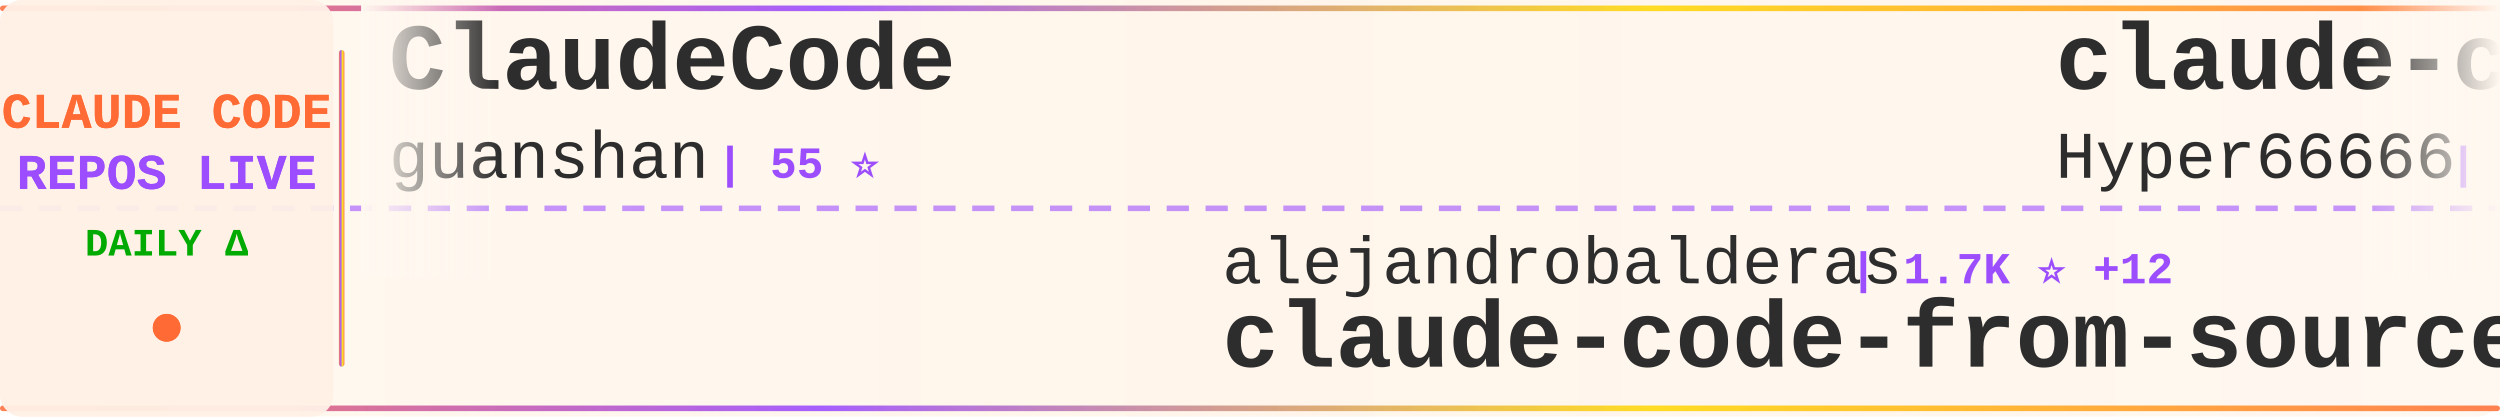
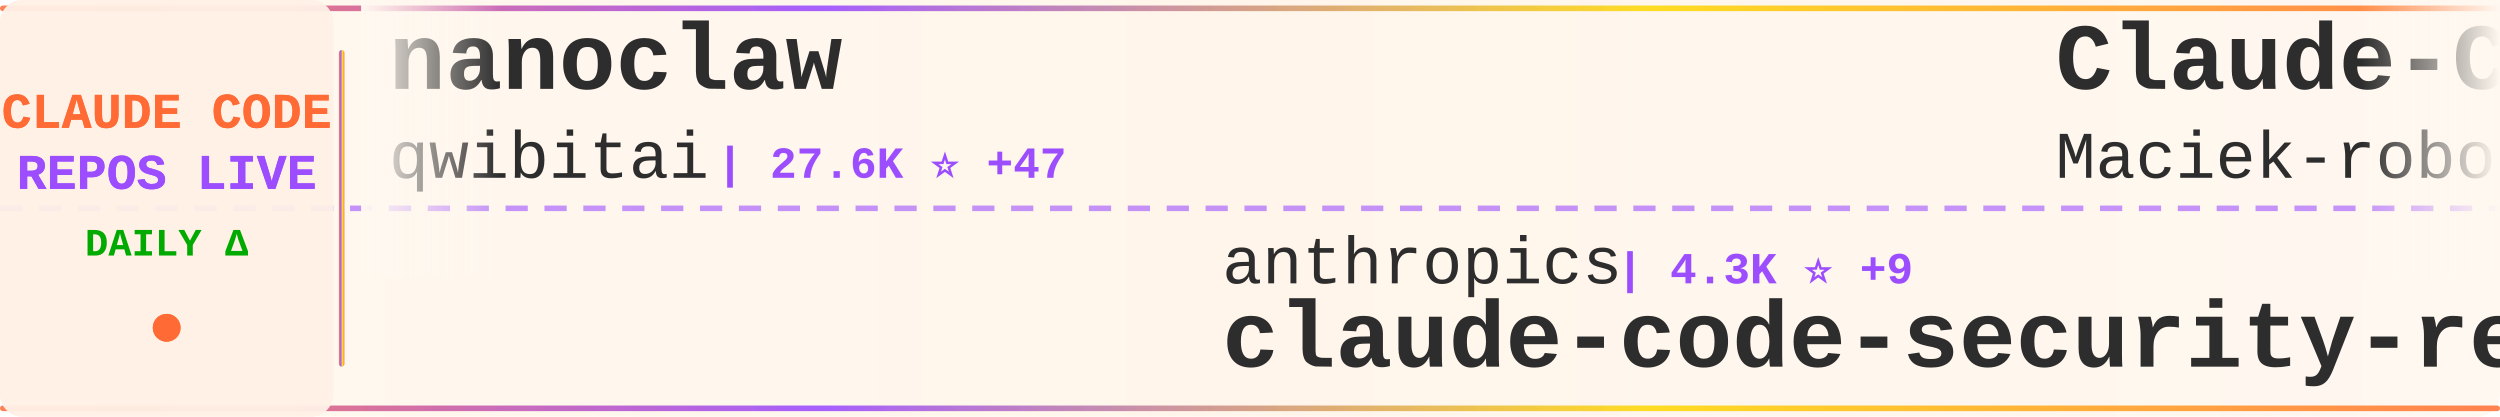
<svg xmlns="http://www.w3.org/2000/svg" width="900" height="150">
  <defs>
    <linearGradient id="tickerBg" x1="0%" y1="0%" x2="100%" y2="0%">
      <stop offset="0%" style="stop-color:#fff8f0;stop-opacity:0.98" />
      <stop offset="50%" style="stop-color:#fff5eb;stop-opacity:1" />
      <stop offset="100%" style="stop-color:#fff8f0;stop-opacity:0.98" />
    </linearGradient>
    <linearGradient id="borderGrad" x1="0%" y1="0%" x2="100%" y2="0%">
      <stop offset="0%" style="stop-color:#FF6B35;stop-opacity:0.85">
        <animate attributeName="stop-opacity" values="0.85;1;0.85" dur="2s" repeatCount="indefinite" />
      </stop>
      <stop offset="33%" style="stop-color:#9C4EFF;stop-opacity:0.9">
        <animate attributeName="stop-opacity" values="0.9;1;0.9" dur="2.2s" repeatCount="indefinite" />
      </stop>
      <stop offset="66%" style="stop-color:#FFD700;stop-opacity:0.85">
        <animate attributeName="stop-opacity" values="0.85;1;0.85" dur="1.8s" repeatCount="indefinite" />
      </stop>
      <stop offset="100%" style="stop-color:#FF6B35;stop-opacity:0.85">
        <animate attributeName="stop-opacity" values="0.85;1;0.85" dur="2s" repeatCount="indefinite" />
      </stop>
    </linearGradient>
    <filter id="textGlow">
      <feGaussianBlur stdDeviation="0.15" result="coloredBlur" />
      <feMerge>
        <feMergeNode in="coloredBlur" />
        <feMergeNode in="SourceGraphic" />
      </feMerge>
    </filter>
    <filter id="metricGlow">
      <feGaussianBlur stdDeviation="0.2" result="coloredBlur" />
      <feMerge>
        <feMergeNode in="coloredBlur" />
        <feMergeNode in="SourceGraphic" />
      </feMerge>
    </filter>
    <linearGradient id="leftFade" x1="0%" y1="0%" x2="100%" y2="0%">
      <stop offset="0%" style="stop-color:#fff8f0;stop-opacity:1" />
      <stop offset="100%" style="stop-color:#fff8f0;stop-opacity:0" />
    </linearGradient>
    <linearGradient id="rightFade" x1="0%" y1="0%" x2="100%" y2="0%">
      <stop offset="0%" style="stop-color:#fff8f0;stop-opacity:0" />
      <stop offset="100%" style="stop-color:#fff8f0;stop-opacity:1" />
    </linearGradient>
  </defs>
  <rect width="900" height="150" fill="url(#tickerBg)" rx="8" />
  <rect x="0" y="2" width="900" height="2" fill="url(#borderGrad)" rx="1" />
  <rect x="0" y="146" width="900" height="2" fill="url(#borderGrad)" rx="1" />
  <line x1="0" y1="75" x2="900" y2="75" stroke="#9C4EFF" stroke-width="2" stroke-dasharray="8 6" opacity="0.6" />
  <rect x="0" y="0" width="120" height="150" fill="#fff0e6" opacity="0.95" rx="8" />
  <text x="60" y="46" font-family="'Courier New', monospace" font-size="18" font-weight="bold" fill="#FF6B35" text-anchor="middle" filter="url(#textGlow)">
    CLAUDE CODE
  </text>
  <text x="60" y="68" font-family="'Courier New', monospace" font-size="18" font-weight="bold" fill="#9C4EFF" text-anchor="middle" filter="url(#textGlow)">
    REPOS LIVE
  </text>
  <text x="60" y="92" font-family="'Courier New', monospace" font-size="14" font-weight="bold" fill="#00aa00" text-anchor="middle">
    DAILY Δ
  </text>
  <circle cx="60" cy="118" r="5" fill="#FF6B35" filter="url(#metricGlow)">
    <animate attributeName="r" values="4;6;4" dur="1.5s" repeatCount="indefinite" />
    <animate attributeName="opacity" values="0.6;1;0.6" dur="1.5s" repeatCount="indefinite" />
  </circle>
  <rect x="122" y="18" width="2" height="114" fill="url(#borderGrad)" rx="1" />
  <clipPath id="tickerClip">
    <rect x="130" y="0" width="770" height="150" />
  </clipPath>
  <g clip-path="url(#tickerClip)">
    <g id="tickerItems">
      <animateTransform attributeName="transform" attributeType="XML" type="translate" from="0 0" to="-3000 0" dur="54s" repeatCount="indefinite" />
      <g transform="translate(0, 0)">
-         <text x="140" y="32" font-family="'Courier New', monospace" font-size="34" font-weight="bold" fill="#2d2d2d">ClaudeCode</text>
-         <text x="140" y="64" font-family="'Courier New', monospace" font-size="24" font-weight="normal" fill="#2d2d2d" opacity="1.0">guanshan</text>
-         <text x="258" y="64" font-family="'Courier New', monospace" font-size="16" font-weight="bold" fill="#9C4EFF"> | 55 ⭐</text>
+         <text x="140" y="32" font-family="'Courier New', monospace" font-size="34" font-weight="bold" fill="#2d2d2d">nanoclaw</text>
+         <text x="140" y="64" font-family="'Courier New', monospace" font-size="24" font-weight="normal" fill="#2d2d2d" opacity="1.0">qwibitai</text>
+         <text x="258" y="64" font-family="'Courier New', monospace" font-size="16" font-weight="bold" fill="#9C4EFF"> | 27.6K ⭐ +47</text>
      </g>
      <g transform="translate(300, 0)">
-         <text x="140" y="102" font-family="'Courier New', monospace" font-size="24" font-weight="normal" fill="#2d2d2d" opacity="1.0">alejandrobalderas</text>
-         <text x="366" y="102" font-family="'Courier New', monospace" font-size="16" font-weight="bold" fill="#9C4EFF"> | 1.7K ⭐ +12</text>
-         <text x="140" y="132" font-family="'Courier New', monospace" font-size="34" font-weight="bold" fill="#2d2d2d">claude-code-from-source</text>
+         <text x="140" y="102" font-family="'Courier New', monospace" font-size="24" font-weight="normal" fill="#2d2d2d" opacity="1.0">anthropics</text>
+         <text x="282" y="102" font-family="'Courier New', monospace" font-size="16" font-weight="bold" fill="#9C4EFF"> | 4.3K ⭐ +9</text>
+         <text x="140" y="132" font-family="'Courier New', monospace" font-size="34" font-weight="bold" fill="#2d2d2d">claude-code-security-rev...</text>
      </g>
      <g transform="translate(600, 0)">
-         <text x="140" y="32" font-family="'Courier New', monospace" font-size="34" font-weight="bold" fill="#2d2d2d">claude-code-sourcemap</text>
-         <text x="140" y="64" font-family="'Courier New', monospace" font-size="24" font-weight="normal" fill="#2d2d2d" opacity="1.0">Hyper66666</text>
-         <text x="282" y="64" font-family="'Courier New', monospace" font-size="16" font-weight="bold" fill="#9C4EFF"> | 208 ⭐</text>
+         <text x="140" y="32" font-family="'Courier New', monospace" font-size="34" font-weight="bold" fill="#2d2d2d">Claude-Code-Usage-Monito...</text>
+         <text x="140" y="64" font-family="'Courier New', monospace" font-size="24" font-weight="normal" fill="#2d2d2d" opacity="1.0">Maciek-roboblog</text>
+         <text x="342" y="64" font-family="'Courier New', monospace" font-size="16" font-weight="bold" fill="#9C4EFF"> | 7.7K ⭐ +16</text>
      </g>
      <g transform="translate(900, 0)">
-         <text x="140" y="102" font-family="'Courier New', monospace" font-size="24" font-weight="normal" fill="#2d2d2d" opacity="1.0">nicedreamzapp</text>
-         <text x="318" y="102" font-family="'Courier New', monospace" font-size="16" font-weight="bold" fill="#9C4EFF"> | 1.9K ⭐ +191</text>
-         <text x="140" y="132" font-family="'Courier New', monospace" font-size="34" font-weight="bold" fill="#2d2d2d">claude-code-local</text>
+         <text x="140" y="102" font-family="'Courier New', monospace" font-size="24" font-weight="normal" fill="#2d2d2d" opacity="1.0">fuergaosi233</text>
+         <text x="306" y="102" font-family="'Courier New', monospace" font-size="16" font-weight="bold" fill="#9C4EFF"> | 2.5K ⭐ +11</text>
+         <text x="140" y="132" font-family="'Courier New', monospace" font-size="34" font-weight="bold" fill="#2d2d2d">claude-code-proxy</text>
      </g>
      <g transform="translate(1200, 0)">
-         <text x="140" y="32" font-family="'Courier New', monospace" font-size="34" font-weight="bold" fill="#2d2d2d">claude-code</text>
-         <text x="140" y="64" font-family="'Courier New', monospace" font-size="24" font-weight="normal" fill="#2d2d2d" opacity="1.0">RishabhK103</text>
-         <text x="294" y="64" font-family="'Courier New', monospace" font-size="16" font-weight="bold" fill="#9C4EFF"> | 65 ⭐ +2</text>
+         <text x="140" y="32" font-family="'Courier New', monospace" font-size="34" font-weight="bold" fill="#2d2d2d">ralph</text>
+         <text x="140" y="64" font-family="'Courier New', monospace" font-size="24" font-weight="normal" fill="#2d2d2d" opacity="1.0">snarktank</text>
+         <text x="270" y="64" font-family="'Courier New', monospace" font-size="16" font-weight="bold" fill="#9C4EFF"> | 17.6K ⭐ +82</text>
      </g>
      <g transform="translate(1500, 0)">
-         <text x="140" y="102" font-family="'Courier New', monospace" font-size="24" font-weight="normal" fill="#2d2d2d" opacity="1.0">bfly123</text>
-         <text x="246" y="102" font-family="'Courier New', monospace" font-size="16" font-weight="bold" fill="#9C4EFF"> | 2.3K ⭐ +15</text>
-         <text x="140" y="132" font-family="'Courier New', monospace" font-size="34" font-weight="bold" fill="#2d2d2d">claude_code_bridge</text>
+         <text x="140" y="102" font-family="'Courier New', monospace" font-size="24" font-weight="normal" fill="#2d2d2d" opacity="1.0">garrytan</text>
+         <text x="258" y="102" font-family="'Courier New', monospace" font-size="16" font-weight="bold" fill="#9C4EFF"> | 79.8K ⭐ +920</text>
+         <text x="140" y="132" font-family="'Courier New', monospace" font-size="34" font-weight="bold" fill="#2d2d2d">gstack</text>
      </g>
      <g transform="translate(1800, 0)">
-         <text x="140" y="32" font-family="'Courier New', monospace" font-size="34" font-weight="bold" fill="#2d2d2d">how-claude-code-works</text>
-         <text x="140" y="64" font-family="'Courier New', monospace" font-size="24" font-weight="normal" fill="#2d2d2d" opacity="1.0">Windy3f3f3f3f</text>
-         <text x="318" y="64" font-family="'Courier New', monospace" font-size="16" font-weight="bold" fill="#9C4EFF"> | 2.0K ⭐ +14</text>
+         <text x="140" y="32" font-family="'Courier New', monospace" font-size="34" font-weight="bold" fill="#2d2d2d">claude-code-analysis</text>
+         <text x="140" y="64" font-family="'Courier New', monospace" font-size="24" font-weight="normal" fill="#2d2d2d" opacity="1.0">liuup</text>
+         <text x="222" y="64" font-family="'Courier New', monospace" font-size="16" font-weight="bold" fill="#9C4EFF"> | 1.9K ⭐ +61</text>
      </g>
      <g transform="translate(2100, 0)">
-         <text x="140" y="102" font-family="'Courier New', monospace" font-size="24" font-weight="normal" fill="#2d2d2d" opacity="1.0">wshobson</text>
-         <text x="258" y="102" font-family="'Courier New', monospace" font-size="16" font-weight="bold" fill="#9C4EFF"> | 34.0K ⭐ +83</text>
-         <text x="140" y="132" font-family="'Courier New', monospace" font-size="34" font-weight="bold" fill="#2d2d2d">agents</text>
+         <text x="140" y="102" font-family="'Courier New', monospace" font-size="24" font-weight="normal" fill="#2d2d2d" opacity="1.0">rohitg00</text>
+         <text x="258" y="102" font-family="'Courier New', monospace" font-size="16" font-weight="bold" fill="#9C4EFF"> | 1.4K ⭐ +12</text>
+         <text x="140" y="132" font-family="'Courier New', monospace" font-size="34" font-weight="bold" fill="#2d2d2d">awesome-claude-code-tool...</text>
      </g>
      <g transform="translate(2400, 0)">
-         <text x="140" y="32" font-family="'Courier New', monospace" font-size="34" font-weight="bold" fill="#2d2d2d">claude-code</text>
-         <text x="140" y="64" font-family="'Courier New', monospace" font-size="24" font-weight="normal" fill="#2d2d2d" opacity="1.0">alex000kim</text>
-         <text x="282" y="64" font-family="'Courier New', monospace" font-size="16" font-weight="bold" fill="#9C4EFF"> | 218 ⭐</text>
+         <text x="140" y="32" font-family="'Courier New', monospace" font-size="34" font-weight="bold" fill="#2d2d2d">happy</text>
+         <text x="140" y="64" font-family="'Courier New', monospace" font-size="24" font-weight="normal" fill="#2d2d2d" opacity="1.0">slopus</text>
+         <text x="234" y="64" font-family="'Courier New', monospace" font-size="16" font-weight="bold" fill="#9C4EFF"> | 18.9K ⭐ +78</text>
      </g>
      <g transform="translate(2700, 0)">
-         <text x="140" y="102" font-family="'Courier New', monospace" font-size="24" font-weight="normal" fill="#2d2d2d" opacity="1.0">FlorianBruniaux</text>
-         <text x="342" y="102" font-family="'Courier New', monospace" font-size="16" font-weight="bold" fill="#9C4EFF"> | 3.8K ⭐ +43</text>
-         <text x="140" y="132" font-family="'Courier New', monospace" font-size="34" font-weight="bold" fill="#2d2d2d">claude-code-ultimate-gui...</text>
+         <text x="140" y="102" font-family="'Courier New', monospace" font-size="24" font-weight="normal" fill="#2d2d2d" opacity="1.0">wanshuiyin</text>
+         <text x="282" y="102" font-family="'Courier New', monospace" font-size="16" font-weight="bold" fill="#9C4EFF"> | 7.2K ⭐ +66</text>
+         <text x="140" y="132" font-family="'Courier New', monospace" font-size="34" font-weight="bold" fill="#2d2d2d">Auto-claude-code-researc...</text>
      </g>
      <g transform="translate(3000, 0)">
-         <text x="140" y="32" font-family="'Courier New', monospace" font-size="34" font-weight="bold" fill="#2d2d2d">ClaudeCode</text>
-         <text x="140" y="64" font-family="'Courier New', monospace" font-size="24" font-weight="normal" fill="#2d2d2d" opacity="1.0">guanshan</text>
-         <text x="258" y="64" font-family="'Courier New', monospace" font-size="16" font-weight="bold" fill="#9C4EFF"> | 55 ⭐</text>
+         <text x="140" y="32" font-family="'Courier New', monospace" font-size="34" font-weight="bold" fill="#2d2d2d">nanoclaw</text>
+         <text x="140" y="64" font-family="'Courier New', monospace" font-size="24" font-weight="normal" fill="#2d2d2d" opacity="1.0">qwibitai</text>
+         <text x="258" y="64" font-family="'Courier New', monospace" font-size="16" font-weight="bold" fill="#9C4EFF"> | 27.6K ⭐ +47</text>
      </g>
      <g transform="translate(3300, 0)">
-         <text x="140" y="102" font-family="'Courier New', monospace" font-size="24" font-weight="normal" fill="#2d2d2d" opacity="1.0">alejandrobalderas</text>
-         <text x="366" y="102" font-family="'Courier New', monospace" font-size="16" font-weight="bold" fill="#9C4EFF"> | 1.7K ⭐ +12</text>
-         <text x="140" y="132" font-family="'Courier New', monospace" font-size="34" font-weight="bold" fill="#2d2d2d">claude-code-from-source</text>
+         <text x="140" y="102" font-family="'Courier New', monospace" font-size="24" font-weight="normal" fill="#2d2d2d" opacity="1.0">anthropics</text>
+         <text x="282" y="102" font-family="'Courier New', monospace" font-size="16" font-weight="bold" fill="#9C4EFF"> | 4.3K ⭐ +9</text>
+         <text x="140" y="132" font-family="'Courier New', monospace" font-size="34" font-weight="bold" fill="#2d2d2d">claude-code-security-rev...</text>
      </g>
      <g transform="translate(3600, 0)">
-         <text x="140" y="32" font-family="'Courier New', monospace" font-size="34" font-weight="bold" fill="#2d2d2d">claude-code-sourcemap</text>
-         <text x="140" y="64" font-family="'Courier New', monospace" font-size="24" font-weight="normal" fill="#2d2d2d" opacity="1.0">Hyper66666</text>
-         <text x="282" y="64" font-family="'Courier New', monospace" font-size="16" font-weight="bold" fill="#9C4EFF"> | 208 ⭐</text>
+         <text x="140" y="32" font-family="'Courier New', monospace" font-size="34" font-weight="bold" fill="#2d2d2d">Claude-Code-Usage-Monito...</text>
+         <text x="140" y="64" font-family="'Courier New', monospace" font-size="24" font-weight="normal" fill="#2d2d2d" opacity="1.0">Maciek-roboblog</text>
+         <text x="342" y="64" font-family="'Courier New', monospace" font-size="16" font-weight="bold" fill="#9C4EFF"> | 7.7K ⭐ +16</text>
      </g>
      <g transform="translate(3900, 0)">
-         <text x="140" y="102" font-family="'Courier New', monospace" font-size="24" font-weight="normal" fill="#2d2d2d" opacity="1.0">nicedreamzapp</text>
-         <text x="318" y="102" font-family="'Courier New', monospace" font-size="16" font-weight="bold" fill="#9C4EFF"> | 1.9K ⭐ +191</text>
-         <text x="140" y="132" font-family="'Courier New', monospace" font-size="34" font-weight="bold" fill="#2d2d2d">claude-code-local</text>
+         <text x="140" y="102" font-family="'Courier New', monospace" font-size="24" font-weight="normal" fill="#2d2d2d" opacity="1.0">fuergaosi233</text>
+         <text x="306" y="102" font-family="'Courier New', monospace" font-size="16" font-weight="bold" fill="#9C4EFF"> | 2.5K ⭐ +11</text>
+         <text x="140" y="132" font-family="'Courier New', monospace" font-size="34" font-weight="bold" fill="#2d2d2d">claude-code-proxy</text>
      </g>
    </g>
  </g>
  <rect x="130" y="0" width="50" height="100" fill="url(#leftFade)" />
  <rect x="850" y="0" width="50" height="100" fill="url(#rightFade)" />
</svg>
